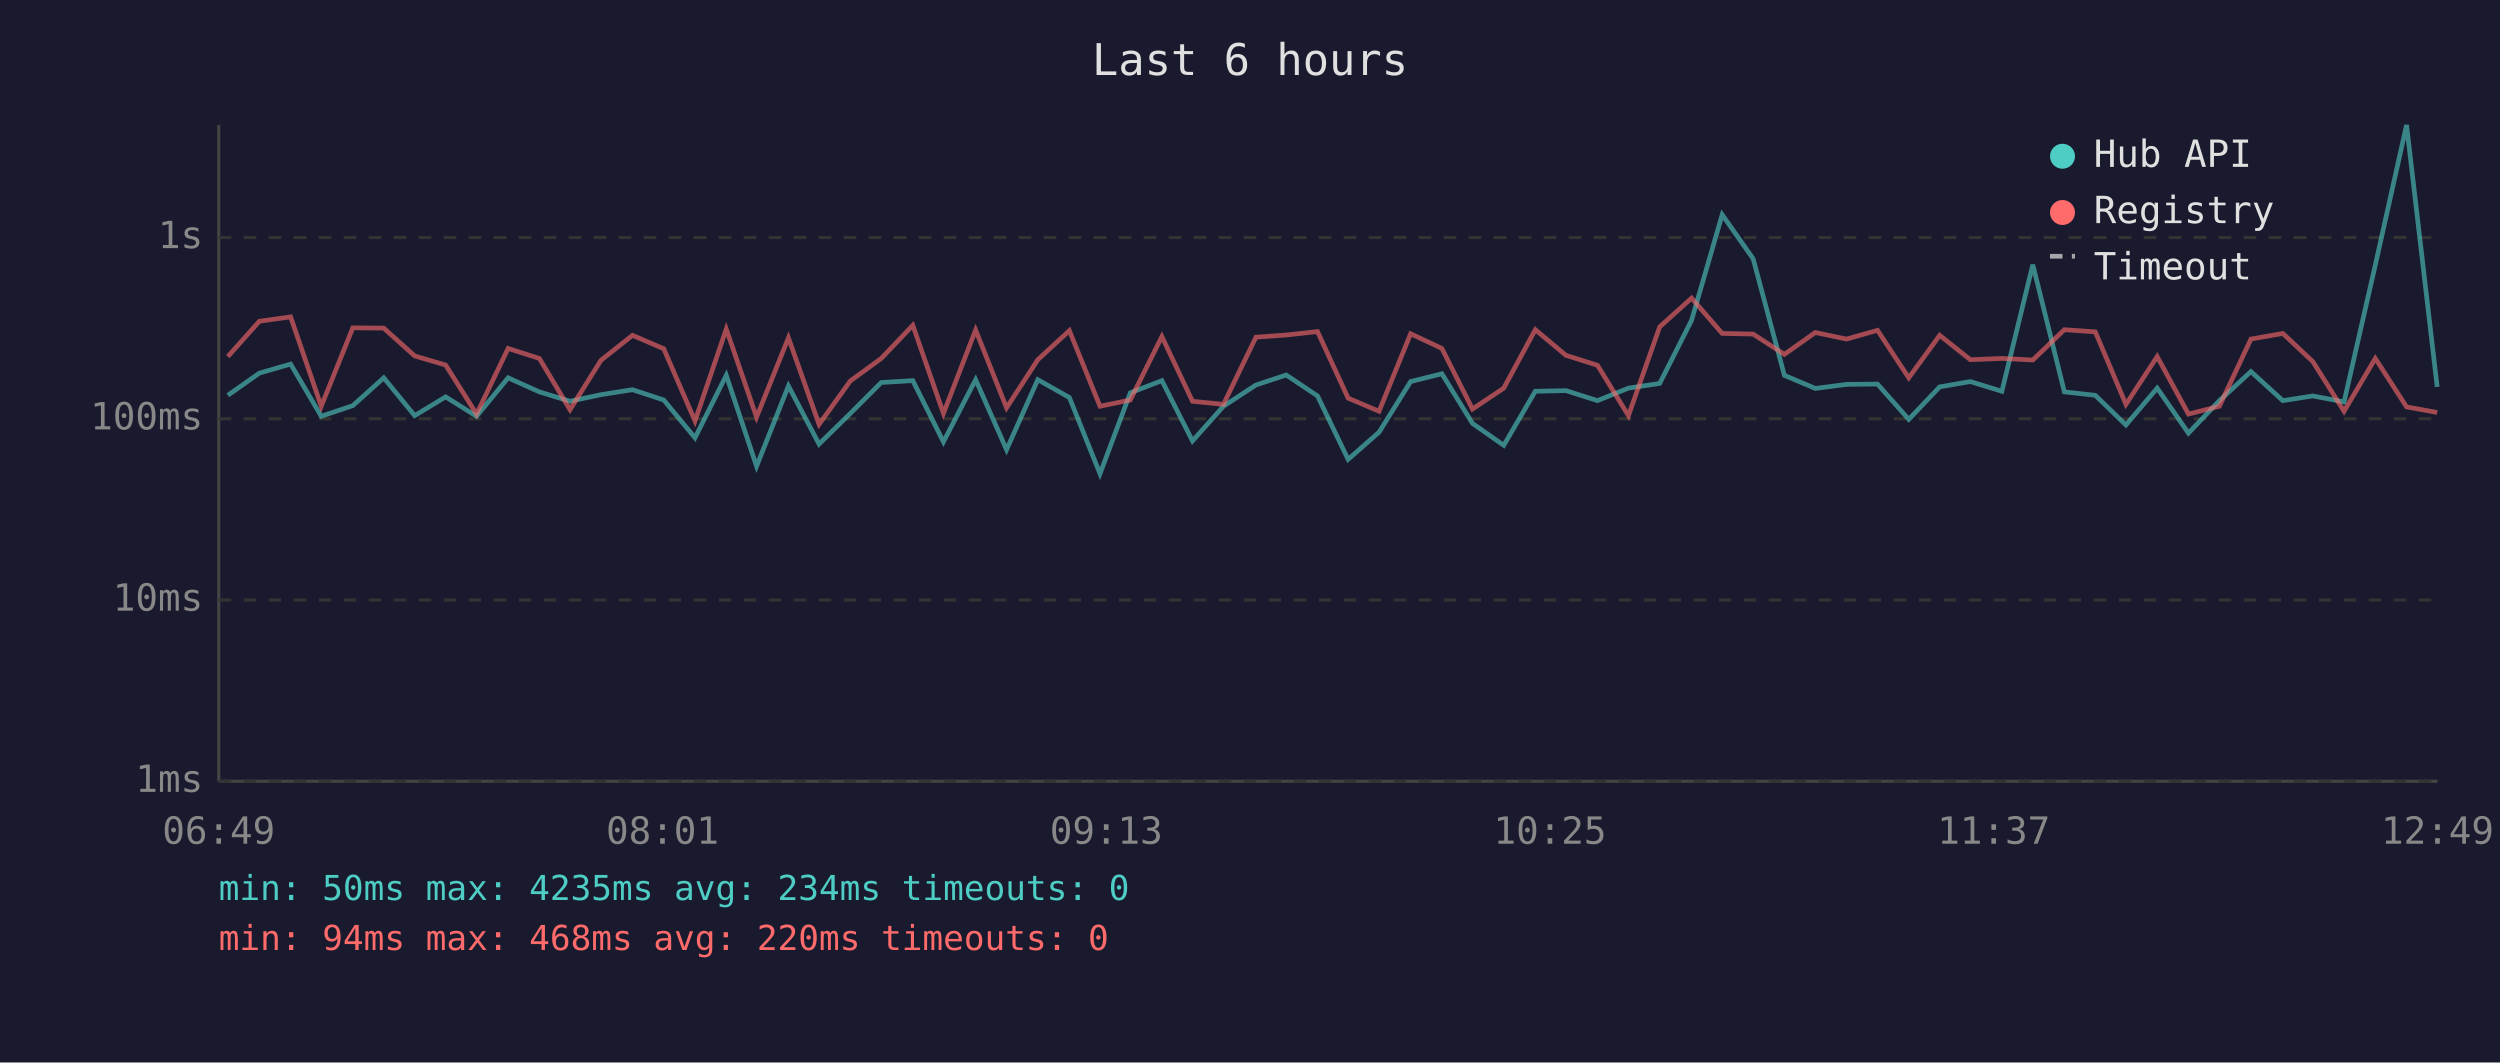
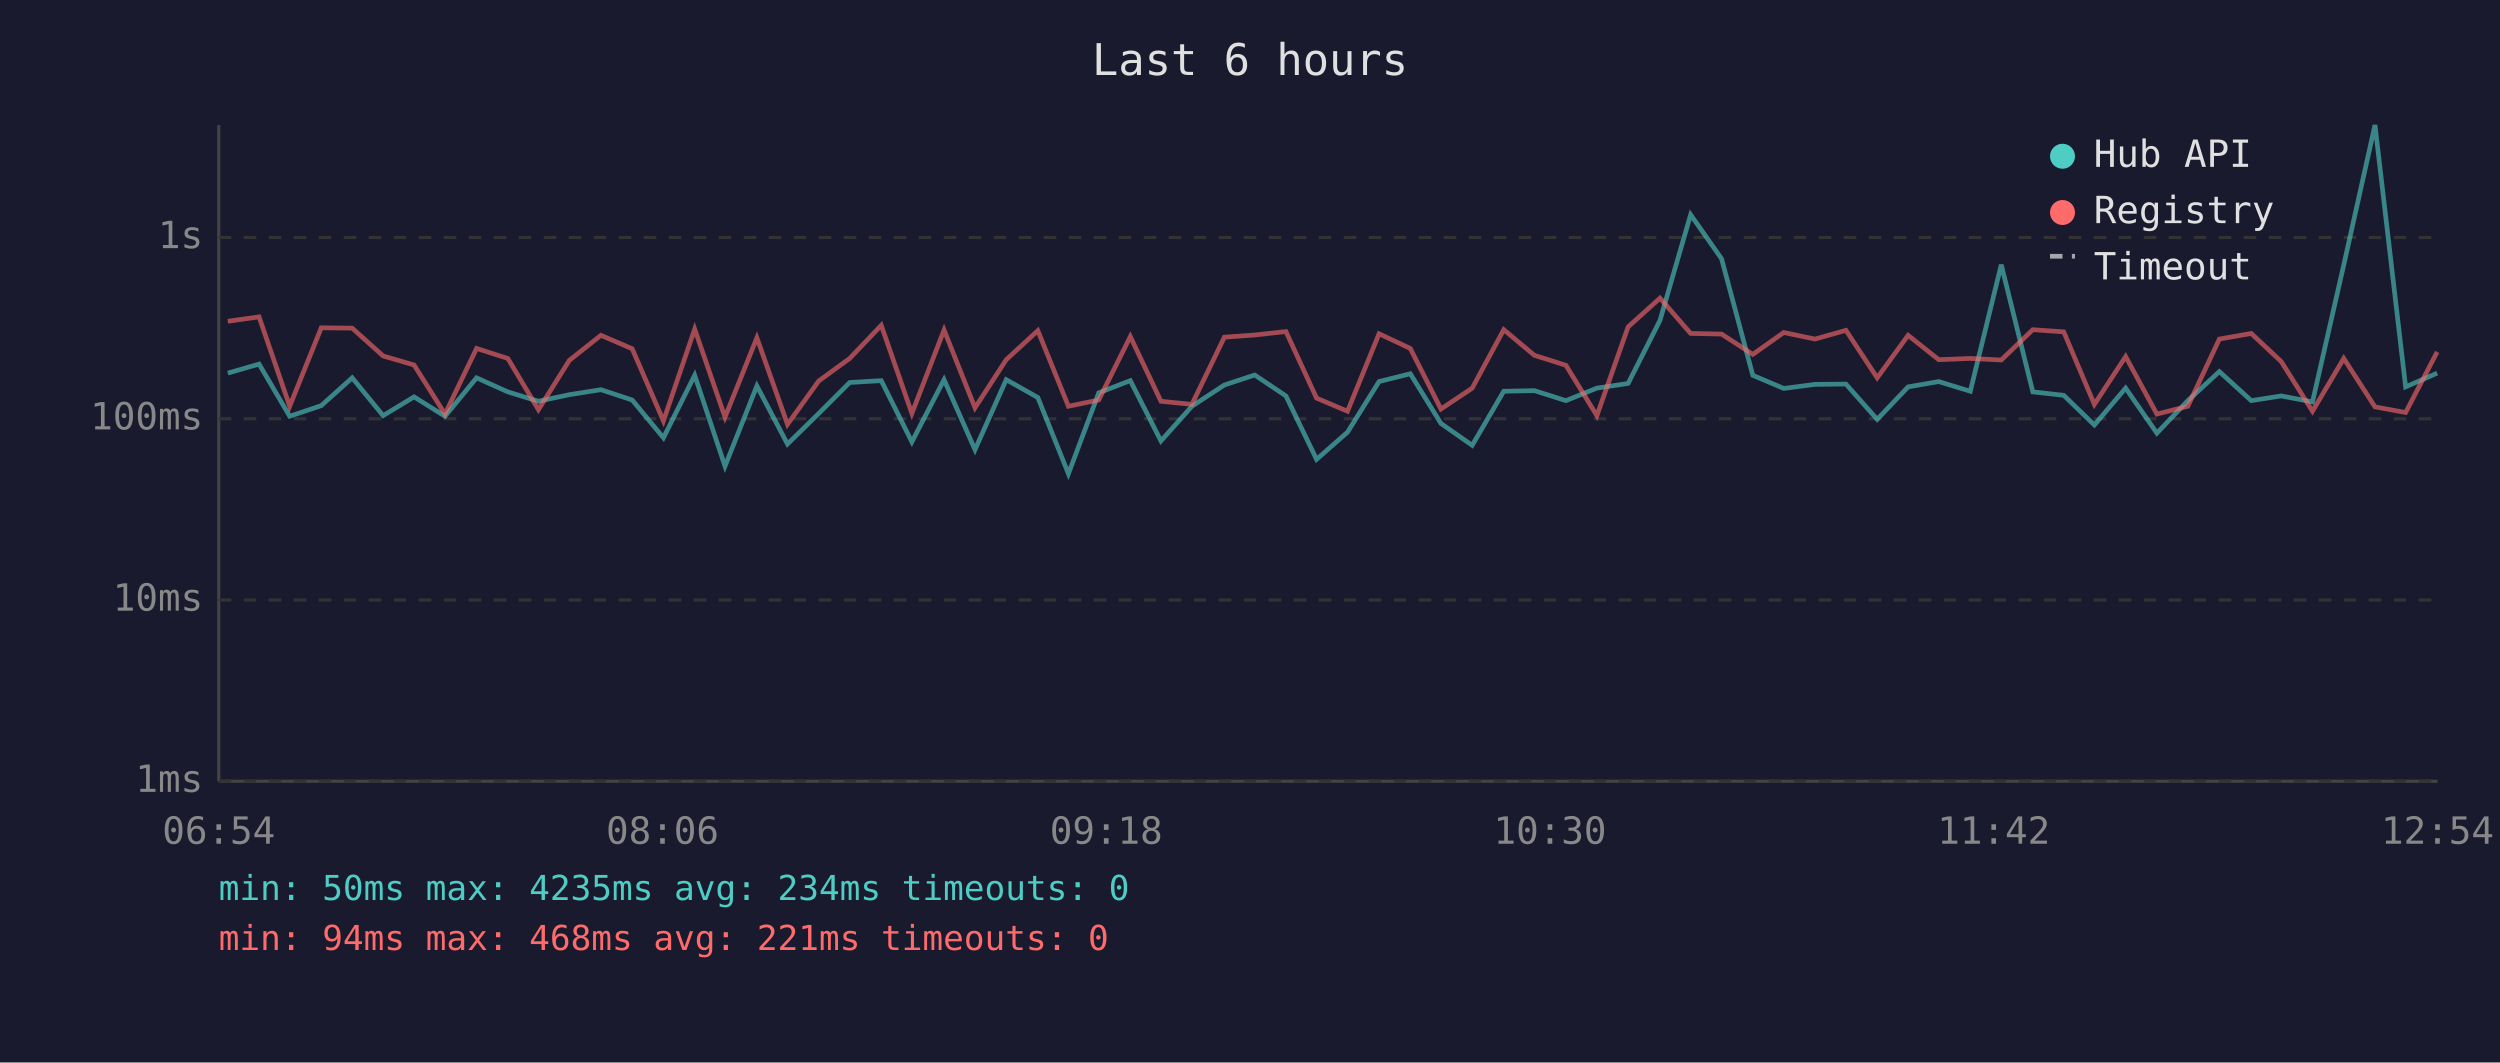
<svg xmlns="http://www.w3.org/2000/svg" viewBox="0 0 800 340" font-family="monospace" font-size="12">
  <rect width="800" height="340" fill="#1a1a2e" />
  <text x="400" y="24" fill="#e0e0e0" font-size="14" text-anchor="middle">Last 6 hours</text>
  <line x1="70" y1="40" x2="70" y2="250" stroke="#444" stroke-width="1" />
  <line x1="70" y1="250" x2="780" y2="250" stroke="#444" stroke-width="1" />
  <line x1="70" y1="250" x2="780" y2="250" stroke="#333" stroke-width="1" stroke-dasharray="4" />
  <text x="65" y="250" fill="#888" text-anchor="end" dominant-baseline="middle">1ms</text>
  <line x1="70" y1="192" x2="780" y2="192" stroke="#333" stroke-width="1" stroke-dasharray="4" />
  <text x="65" y="192" fill="#888" text-anchor="end" dominant-baseline="middle">10ms</text>
  <line x1="70" y1="134" x2="780" y2="134" stroke="#333" stroke-width="1" stroke-dasharray="4" />
  <text x="65" y="134" fill="#888" text-anchor="end" dominant-baseline="middle">100ms</text>
  <line x1="70" y1="76" x2="780" y2="76" stroke="#333" stroke-width="1" stroke-dasharray="4" />
  <text x="65" y="76" fill="#888" text-anchor="end" dominant-baseline="middle">1s</text>
-   <text x="70" y="270" fill="#888" text-anchor="middle">06:49</text>
-   <text x="212" y="270" fill="#888" text-anchor="middle">08:01</text>
-   <text x="354" y="270" fill="#888" text-anchor="middle">09:13</text>
-   <text x="496" y="270" fill="#888" text-anchor="middle">10:25</text>
-   <text x="638" y="270" fill="#888" text-anchor="middle">11:37</text>
-   <text x="780" y="270" fill="#888" text-anchor="middle">12:49</text>
-   <polyline points="72.9,126.5 83.0,119.4 93.0,116.5 102.8,133.2 112.9,129.8 122.8,120.9 132.7,133.0 142.6,127.0 152.5,133.2 162.6,120.9 172.6,125.4 182.4,128.4 192.3,126.3 202.4,124.7 212.4,128.0 222.4,140.1 232.4,120.1 242.1,149.2 252.3,123.5 262.1,142.1 272.1,132.3 282.0,122.4 292.1,121.8 301.9,141.4 312.2,121.5 322.1,143.9 332.1,121.5 342.2,127.2 352.0,151.6 361.7,125.7 371.8,121.8 381.6,141.1 391.5,130.0 401.9,123.2 411.6,120.0 421.6,126.7 431.4,147.0 441.3,138.3 451.4,122.1 461.4,119.6 471.2,135.5 481.2,142.5 491.3,125.2 501.1,125.0 511.2,128.2 521.1,124.2 531.1,122.7 541.3,102.5 551.1,68.7 561.0,82.8 571.0,120.1 580.9,124.3 590.9,123.0 600.8,122.9 610.8,134.2 620.7,123.8 630.5,122.1 640.6,125.2 650.5,84.7 660.6,125.4 670.5,126.5 680.3,136.0 690.3,124.2 700.3,138.6 710.2,128.2 720.3,118.9 730.5,128.2 740.1,126.7 750.1,128.6 760.1,84.8 770.1,40.0 779.9,123.8" fill="none" stroke="#4ecdc4" stroke-width="1.5" opacity="0.6" />
-   <polyline points="72.9,114.1 83.0,102.8 93.0,101.4 102.8,130.0 112.9,104.9 122.8,105.0 132.7,113.9 142.6,116.8 152.5,132.5 162.6,111.5 172.6,114.7 182.4,131.1 192.3,115.3 202.4,107.3 212.4,111.6 222.4,134.7 232.4,105.3 242.1,133.5 252.3,108.1 262.1,135.8 272.1,121.9 282.0,114.7 292.1,104.1 301.9,132.3 312.2,105.6 322.1,130.5 332.1,115.1 342.2,105.8 352.0,130.0 361.7,128.0 371.8,107.7 381.6,128.4 391.5,129.4 401.9,107.9 411.6,107.2 421.6,106.1 431.4,127.4 441.3,131.6 451.4,106.8 461.4,111.5 471.2,130.9 481.2,124.2 491.3,105.5 501.1,113.7 511.2,116.9 521.1,133.0 531.1,104.6 541.3,95.4 551.1,106.7 561.0,106.9 571.0,113.4 580.9,106.4 590.9,108.5 600.8,105.7 610.8,120.9 620.7,107.3 630.5,115.1 640.6,114.7 650.5,115.2 660.6,105.5 670.5,106.2 680.3,129.4 690.3,114.1 700.3,132.5 710.2,130.0 720.3,108.5 730.5,106.7 740.1,115.7 750.1,131.6 760.1,114.7 770.1,130.2 779.9,132.0" fill="none" stroke="#ff6b6b" stroke-width="1.5" opacity="0.6" />
+   <text x="70" y="270" fill="#888" text-anchor="middle">06:54</text>
+   <text x="212" y="270" fill="#888" text-anchor="middle">08:06</text>
+   <text x="354" y="270" fill="#888" text-anchor="middle">09:18</text>
+   <text x="496" y="270" fill="#888" text-anchor="middle">10:30</text>
+   <text x="638" y="270" fill="#888" text-anchor="middle">11:42</text>
+   <text x="780" y="270" fill="#888" text-anchor="middle">12:54</text>
+   <polyline points="72.9,119.4 82.9,116.5 92.7,133.2 102.8,129.8 112.7,120.9 122.6,133.0 132.5,127.0 142.4,133.2 152.5,120.9 162.5,125.4 172.3,128.4 182.2,126.3 192.3,124.7 202.3,128.0 212.3,140.1 222.3,120.1 232.0,149.2 242.2,123.5 252.0,142.1 262.0,132.3 271.9,122.4 282.0,121.8 291.8,141.4 302.1,121.5 312.0,143.9 322.0,121.5 332.1,127.2 341.9,151.6 351.6,125.7 361.7,121.8 371.5,141.1 381.4,130.0 391.8,123.2 401.5,120.0 411.5,126.7 421.3,147.0 431.2,138.3 441.3,122.1 451.3,119.6 461.1,135.5 471.1,142.5 481.2,125.2 491.0,125.0 501.1,128.2 511.0,124.2 521.0,122.7 531.2,102.5 541.0,68.7 550.9,82.8 560.9,120.1 570.8,124.3 580.8,123.0 590.7,122.9 600.7,134.2 610.6,123.8 620.4,122.1 630.5,125.2 640.4,84.7 650.5,125.4 660.4,126.5 670.2,136.0 680.2,124.2 690.2,138.6 700.1,128.2 710.2,118.9 720.4,128.2 730.0,126.7 740.0,128.6 750.0,84.8 760.0,40.0 769.8,123.8 779.9,119.4" fill="none" stroke="#4ecdc4" stroke-width="1.5" opacity="0.6" />
+   <polyline points="72.9,102.8 82.9,101.4 92.7,130.0 102.8,104.9 112.7,105.0 122.6,113.9 132.5,116.8 142.4,132.5 152.5,111.5 162.5,114.7 172.3,131.1 182.2,115.3 192.3,107.3 202.3,111.6 212.3,134.7 222.3,105.3 232.0,133.5 242.2,108.1 252.0,135.8 262.0,121.9 271.9,114.7 282.0,104.1 291.8,132.3 302.1,105.6 312.0,130.5 322.0,115.1 332.1,105.8 341.9,130.0 351.6,128.0 361.7,107.7 371.5,128.4 381.4,129.4 391.8,107.9 401.5,107.2 411.5,106.1 421.3,127.4 431.2,131.6 441.3,106.8 451.3,111.5 461.1,130.9 471.1,124.2 481.2,105.5 491.0,113.7 501.1,116.9 511.0,133.0 521.0,104.6 531.2,95.4 541.0,106.7 550.9,106.9 560.9,113.4 570.8,106.4 580.8,108.5 590.7,105.7 600.7,120.9 610.6,107.3 620.4,115.1 630.5,114.7 640.4,115.2 650.5,105.5 660.4,106.2 670.2,129.4 680.2,114.1 690.2,132.5 700.1,130.0 710.2,108.5 720.4,106.7 730.0,115.7 740.0,131.6 750.0,114.7 760.0,130.2 769.8,132.0 779.9,112.6" fill="none" stroke="#ff6b6b" stroke-width="1.5" opacity="0.6" />
  <circle cx="660" cy="50" r="4" fill="#4ecdc4" />
  <text x="670" y="50" fill="#e0e0e0" dominant-baseline="middle">Hub API</text>
  <circle cx="660" cy="68" r="4" fill="#ff6b6b" />
  <text x="670" y="68" fill="#e0e0e0" dominant-baseline="middle">Registry</text>
  <line x1="656" y1="82" x2="664" y2="82" stroke="#e0e0e0" stroke-width="1.5" stroke-dasharray="4,3" opacity="0.7" />
  <text x="670" y="86" fill="#e0e0e0" dominant-baseline="middle">Timeout</text>
  <text x="70" y="288" fill="#4ecdc4" font-size="11">min: 50ms  max: 4235ms  avg: 234ms  timeouts: 0</text>
-   <text x="70" y="304" fill="#ff6b6b" font-size="11">min: 94ms  max: 468ms  avg: 220ms  timeouts: 0</text>
+   <text x="70" y="304" fill="#ff6b6b" font-size="11">min: 94ms  max: 468ms  avg: 221ms  timeouts: 0</text>
</svg>
